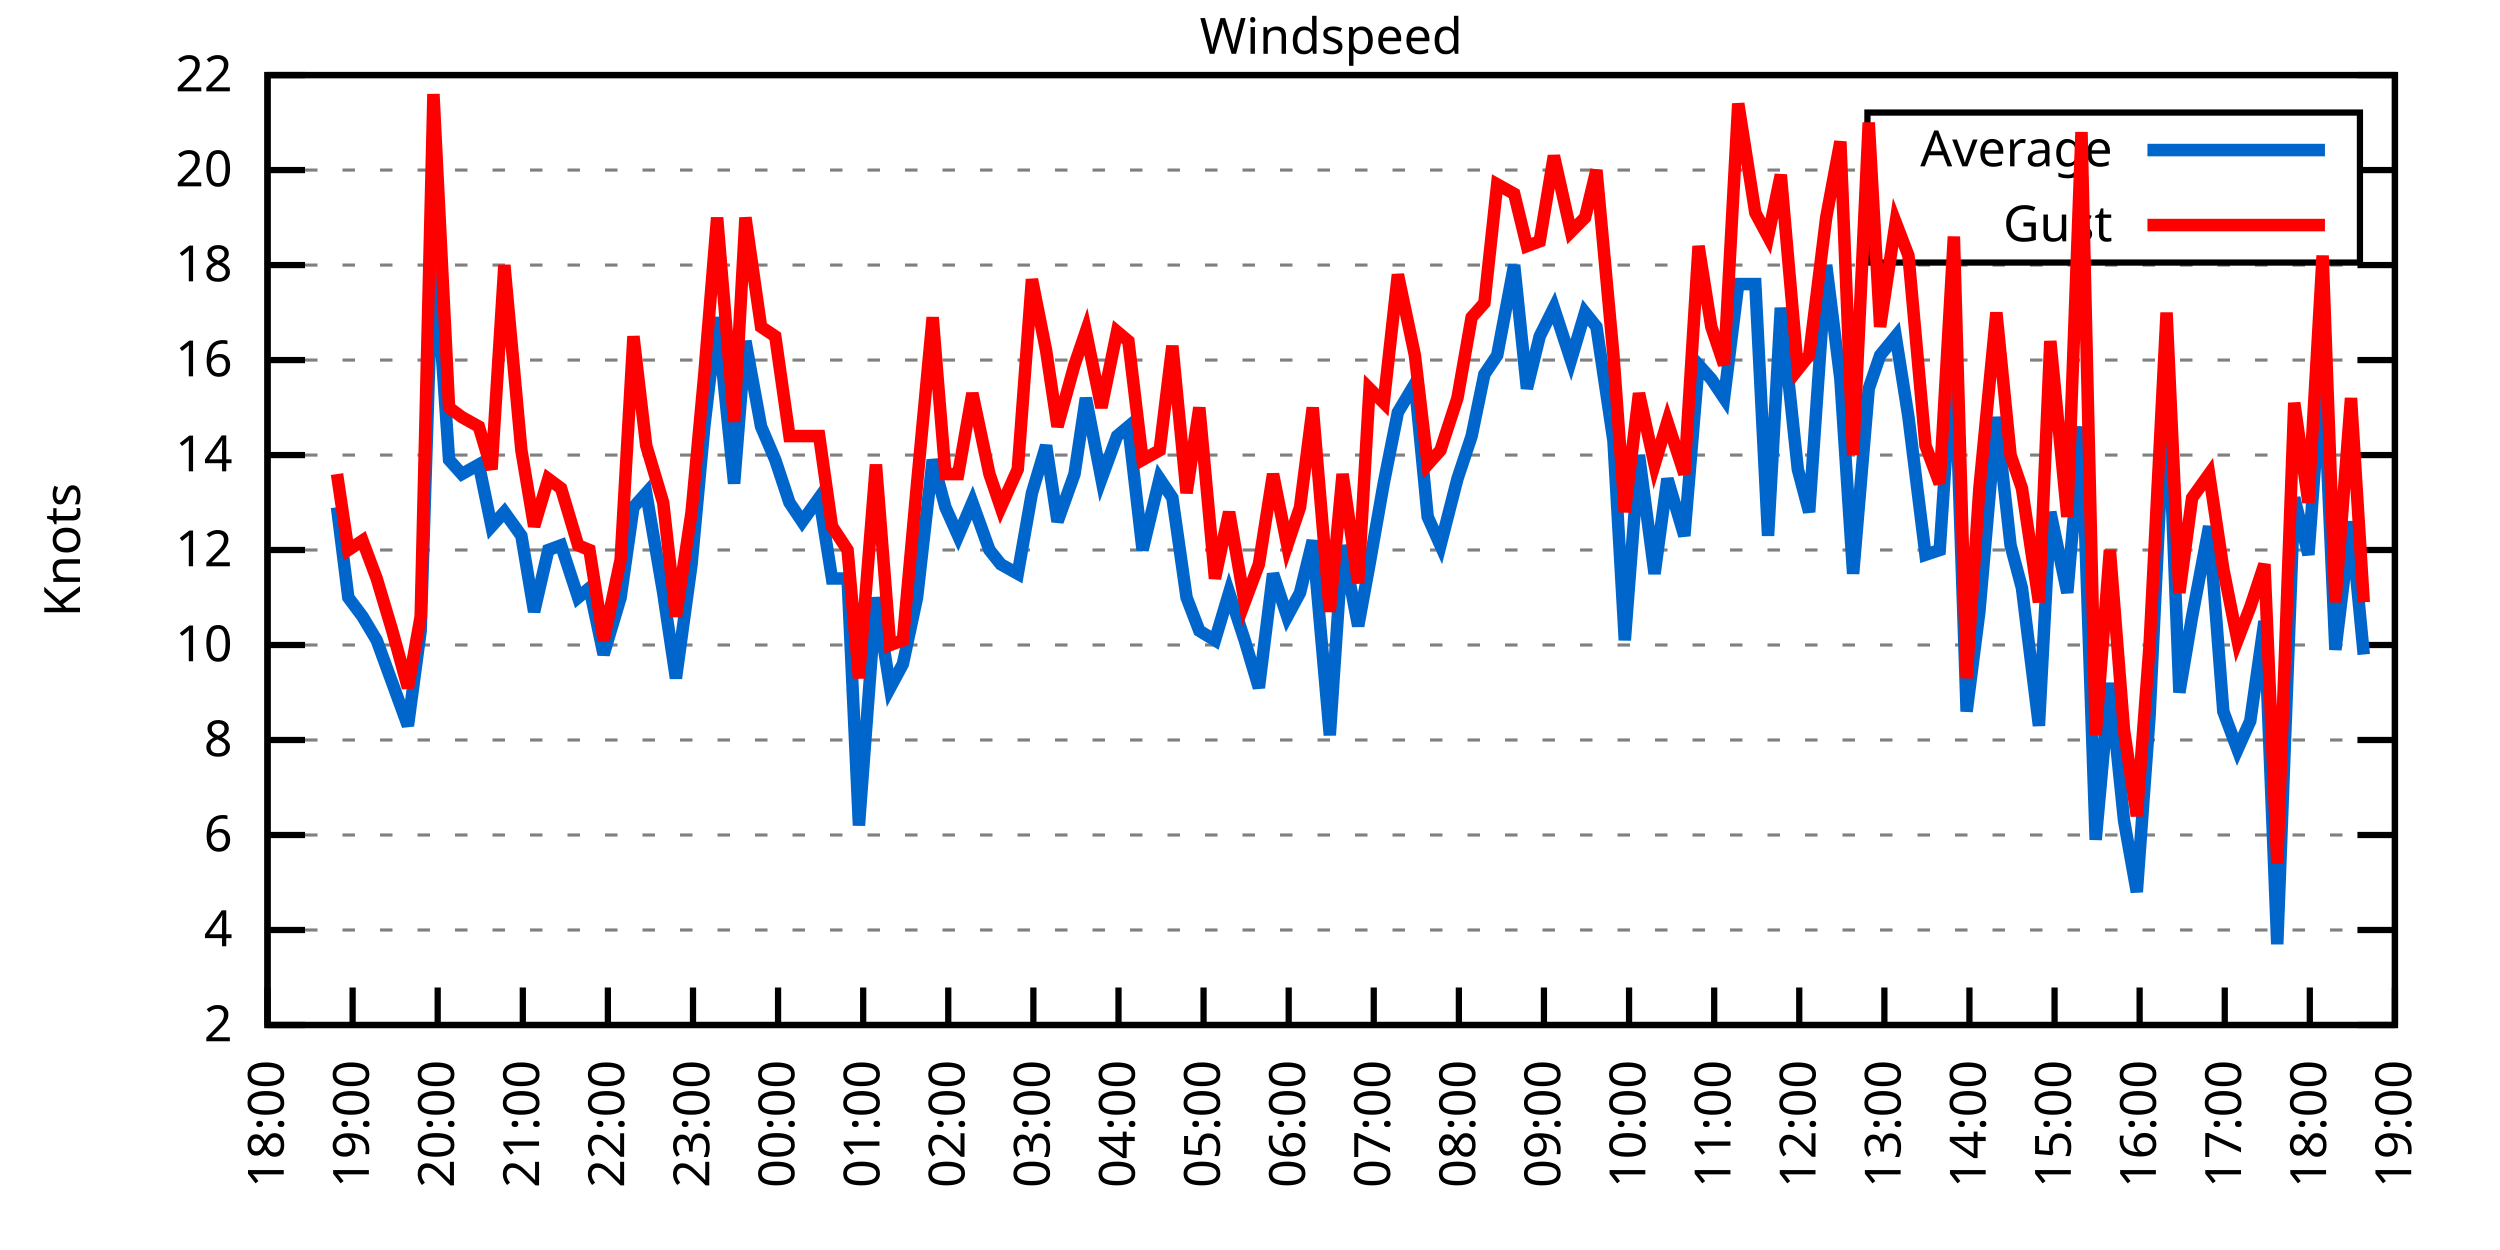
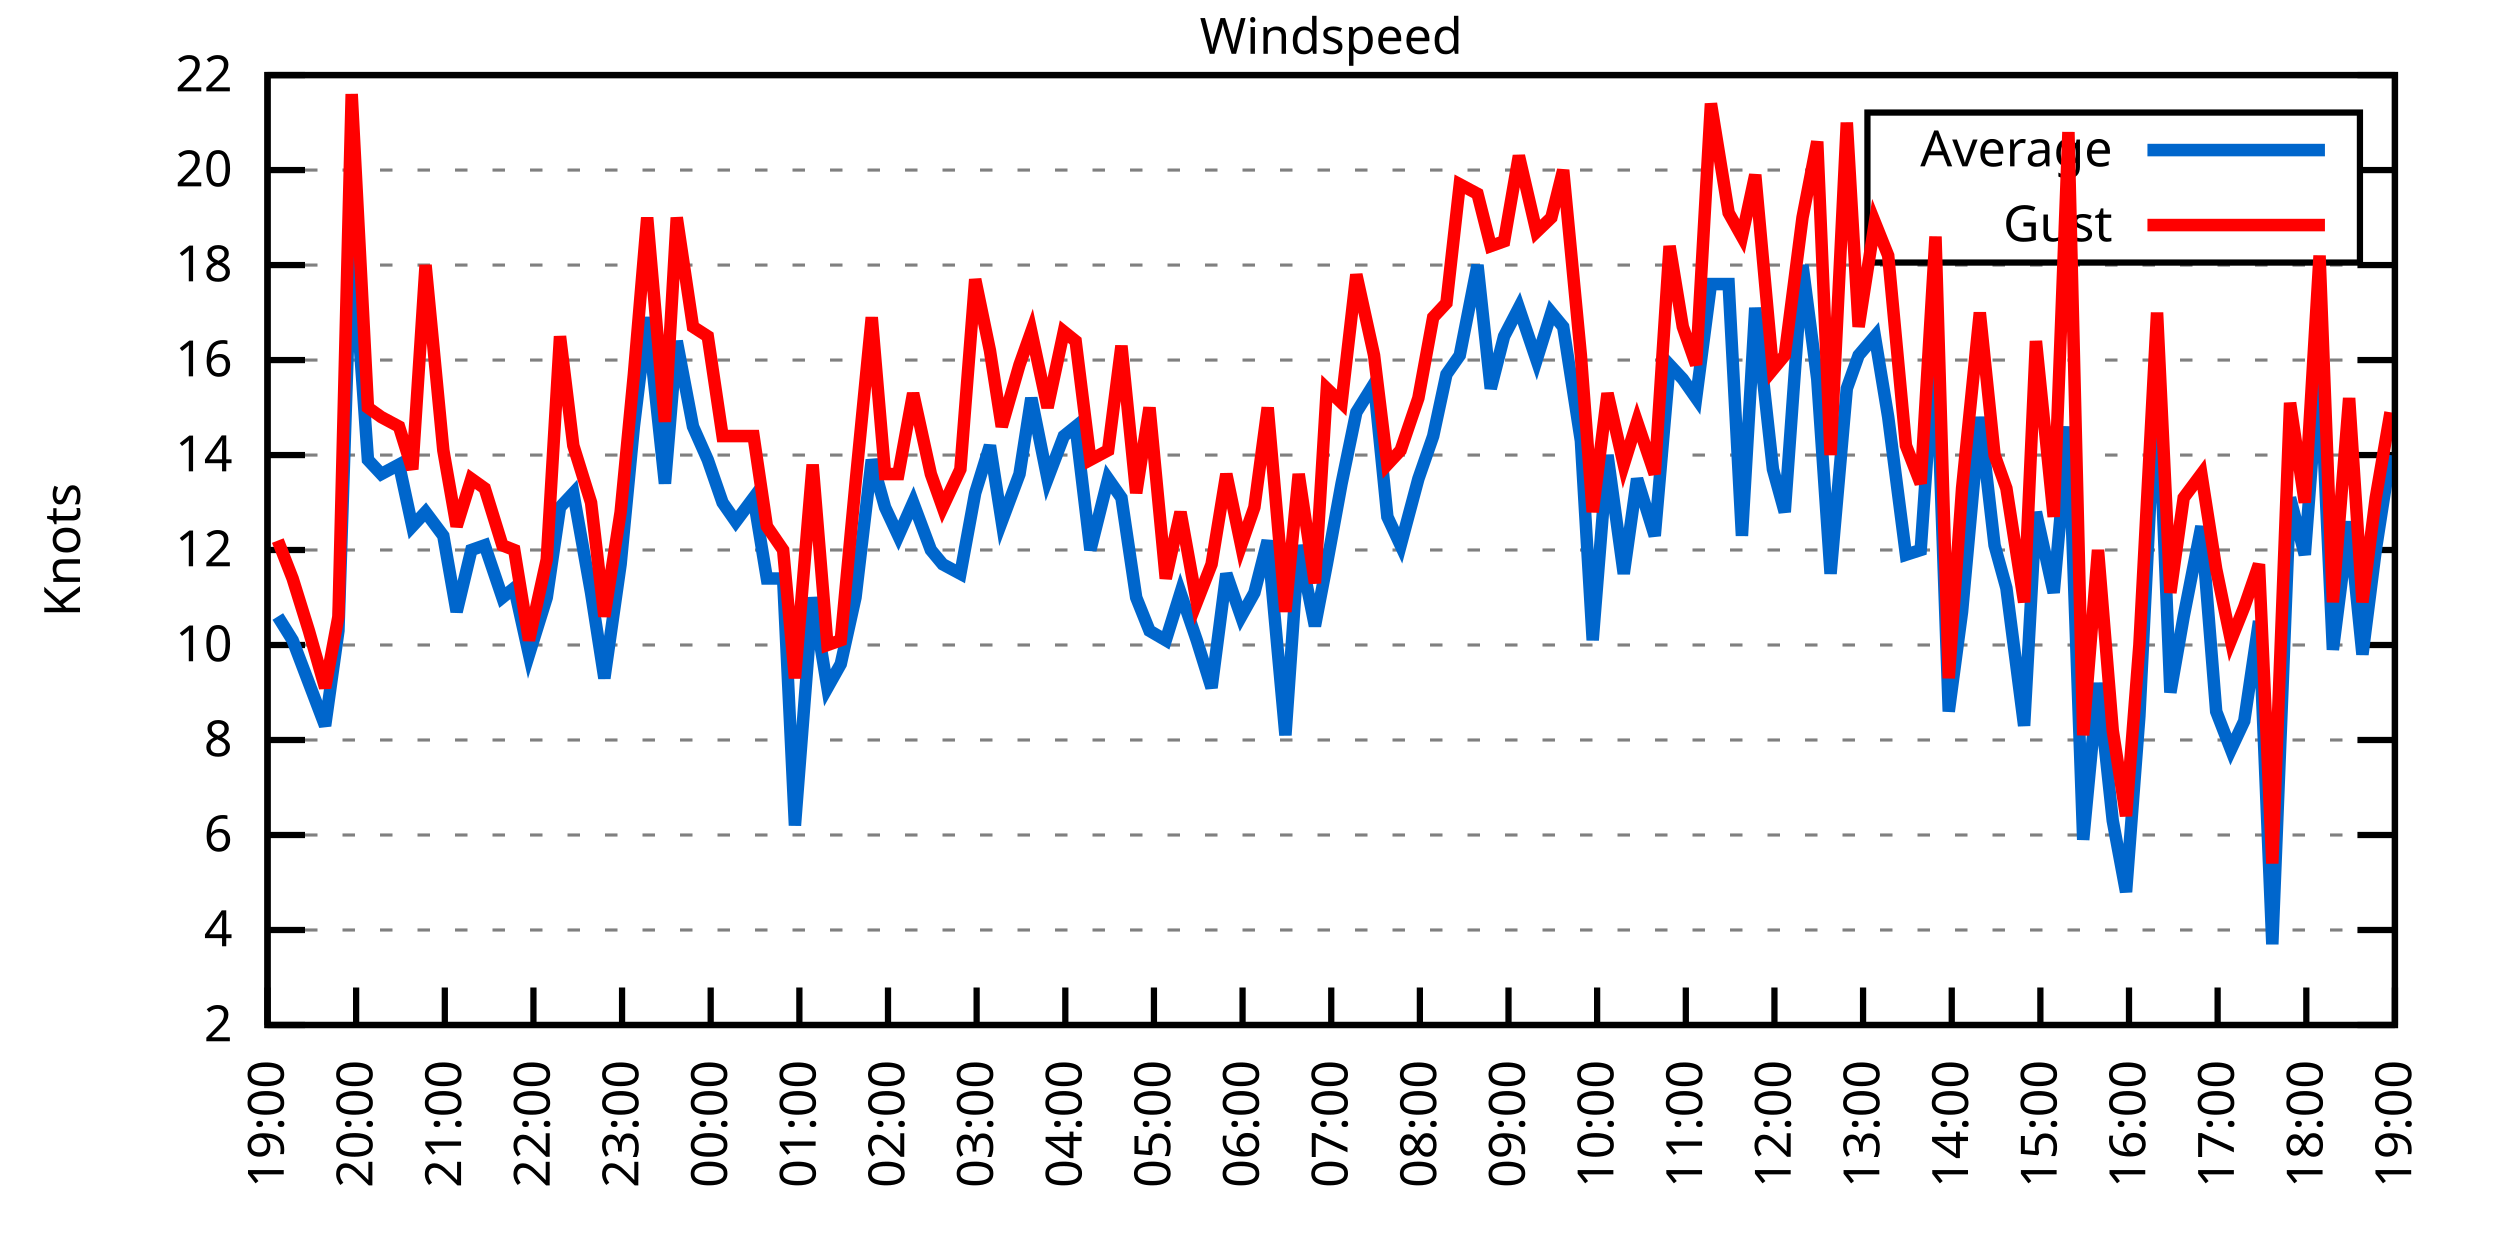
<svg xmlns="http://www.w3.org/2000/svg" xmlns:xlink="http://www.w3.org/1999/xlink" width="400" height="200" viewBox="0 0 400 200">
  <g id="gnuplot_canvas">
    <rect x="0" y="0" width="400" height="200" fill="none" />
    <defs>
      <circle id="gpDot" r="0.5" stroke-width="0.5" stroke="currentColor" />
      <path id="gpPt0" stroke-width="0.333" stroke="currentColor" d="M-1,0 h2 M0,-1 v2" />
      <path id="gpPt1" stroke-width="0.333" stroke="currentColor" d="M-1,-1 L1,1 M1,-1 L-1,1" />
      <path id="gpPt2" stroke-width="0.333" stroke="currentColor" d="M-1,0 L1,0 M0,-1 L0,1 M-1,-1 L1,1 M-1,1 L1,-1" />
      <rect id="gpPt3" stroke-width="0.333" stroke="currentColor" x="-1" y="-1" width="2" height="2" />
      <rect id="gpPt4" stroke-width="0.333" stroke="currentColor" fill="currentColor" x="-1" y="-1" width="2" height="2" />
      <circle id="gpPt5" stroke-width="0.333" stroke="currentColor" cx="0" cy="0" r="1" />
      <use xlink:href="#gpPt5" id="gpPt6" fill="currentColor" stroke="none" />
      <path id="gpPt7" stroke-width="0.333" stroke="currentColor" d="M0,-1.33 L-1.33,0.67 L1.33,0.67 z" />
      <use xlink:href="#gpPt7" id="gpPt8" fill="currentColor" stroke="none" />
      <use xlink:href="#gpPt7" id="gpPt9" stroke="currentColor" transform="rotate(180)" />
      <use xlink:href="#gpPt9" id="gpPt10" fill="currentColor" stroke="none" />
      <use xlink:href="#gpPt3" id="gpPt11" stroke="currentColor" transform="rotate(45)" />
      <use xlink:href="#gpPt11" id="gpPt12" fill="currentColor" stroke="none" />
      <path id="gpPt13" stroke-width="0.333" stroke="currentColor" d="M0,1.330 L1.265,0.411 L0.782,-1.067 L-0.782,-1.076 L-1.265,0.411 z" />
      <use xlink:href="#gpPt13" id="gpPt14" fill="currentColor" stroke="none" />
      <filter id="textbox" filterUnits="objectBoundingBox" x="0" y="0" height="1" width="1">
        <feFlood flood-color="white" flood-opacity="1" result="bgnd" />
        <feComposite in="SourceGraphic" in2="bgnd" operator="atop" />
      </filter>
      <filter id="greybox" filterUnits="objectBoundingBox" x="0" y="0" height="1" width="1">
        <feFlood flood-color="lightgrey" flood-opacity="1" result="grey" />
        <feComposite in="SourceGraphic" in2="grey" operator="atop" />
      </filter>
    </defs>
    <g fill="none" color="white" stroke="currentColor" stroke-width="1.00" stroke-linecap="butt" stroke-linejoin="miter">
</g>
    <g fill="none" color="black" stroke="currentColor" stroke-width="1.00" stroke-linecap="butt" stroke-linejoin="miter">
      <g stroke="none" shape-rendering="crispEdges">
        <polygon fill="rgb(255, 255, 255)" points="42.80,164.00 383.18,164.00 383.18,12.02 42.80,12.02 " />
      </g>
    </g>
    <g fill="none" color="black" stroke="currentColor" stroke-width="1.00" stroke-linecap="butt" stroke-linejoin="miter">
</g>
    <g fill="none" color="black" stroke="black" stroke-width="0.50" stroke-linecap="butt" stroke-linejoin="miter">
</g>
    <g fill="none" color="gray" stroke="currentColor" stroke-width="0.50" stroke-linecap="butt" stroke-linejoin="miter">
      <path stroke="gray" stroke-dasharray="2,4" class="gridline" d="M42.80,164.00 L383.19,164.00  " />
    </g>
    <g fill="none" color="gray" stroke="gray" stroke-width="1.00" stroke-linecap="butt" stroke-linejoin="miter">
</g>
    <g fill="none" color="black" stroke="currentColor" stroke-width="1.00" stroke-linecap="butt" stroke-linejoin="miter">
      <path stroke="black" d="M42.80,164.00 L48.80,164.00 M383.19,164.00 L377.19,164.00  " />
      <g transform="translate(37.20,166.60)" stroke="none" fill="black" font-family="Sans" font-size="8.00" text-anchor="end">
        <text>
          <tspan font-family="Sans"> 2</tspan>
        </text>
      </g>
    </g>
    <g fill="none" color="black" stroke="currentColor" stroke-width="1.00" stroke-linecap="butt" stroke-linejoin="miter">
</g>
    <g fill="none" color="black" stroke="black" stroke-width="0.50" stroke-linecap="butt" stroke-linejoin="miter">
</g>
    <g fill="none" color="gray" stroke="currentColor" stroke-width="0.50" stroke-linecap="butt" stroke-linejoin="miter">
      <path stroke="gray" stroke-dasharray="2,4" class="gridline" d="M42.80,148.80 L383.19,148.80  " />
    </g>
    <g fill="none" color="gray" stroke="gray" stroke-width="1.00" stroke-linecap="butt" stroke-linejoin="miter">
</g>
    <g fill="none" color="black" stroke="currentColor" stroke-width="1.00" stroke-linecap="butt" stroke-linejoin="miter">
      <path stroke="black" d="M42.80,148.80 L48.80,148.80 M383.19,148.80 L377.19,148.80  " />
      <g transform="translate(37.20,151.40)" stroke="none" fill="black" font-family="Sans" font-size="8.00" text-anchor="end">
        <text>
          <tspan font-family="Sans"> 4</tspan>
        </text>
      </g>
    </g>
    <g fill="none" color="black" stroke="currentColor" stroke-width="1.00" stroke-linecap="butt" stroke-linejoin="miter">
</g>
    <g fill="none" color="black" stroke="black" stroke-width="0.50" stroke-linecap="butt" stroke-linejoin="miter">
</g>
    <g fill="none" color="gray" stroke="currentColor" stroke-width="0.50" stroke-linecap="butt" stroke-linejoin="miter">
      <path stroke="gray" stroke-dasharray="2,4" class="gridline" d="M42.80,133.60 L383.19,133.60  " />
    </g>
    <g fill="none" color="gray" stroke="gray" stroke-width="1.00" stroke-linecap="butt" stroke-linejoin="miter">
</g>
    <g fill="none" color="black" stroke="currentColor" stroke-width="1.00" stroke-linecap="butt" stroke-linejoin="miter">
      <path stroke="black" d="M42.80,133.60 L48.80,133.60 M383.19,133.60 L377.19,133.60  " />
      <g transform="translate(37.20,136.20)" stroke="none" fill="black" font-family="Sans" font-size="8.00" text-anchor="end">
        <text>
          <tspan font-family="Sans"> 6</tspan>
        </text>
      </g>
    </g>
    <g fill="none" color="black" stroke="currentColor" stroke-width="1.00" stroke-linecap="butt" stroke-linejoin="miter">
</g>
    <g fill="none" color="black" stroke="black" stroke-width="0.50" stroke-linecap="butt" stroke-linejoin="miter">
</g>
    <g fill="none" color="gray" stroke="currentColor" stroke-width="0.50" stroke-linecap="butt" stroke-linejoin="miter">
      <path stroke="gray" stroke-dasharray="2,4" class="gridline" d="M42.80,118.40 L383.19,118.40  " />
    </g>
    <g fill="none" color="gray" stroke="gray" stroke-width="1.00" stroke-linecap="butt" stroke-linejoin="miter">
</g>
    <g fill="none" color="black" stroke="currentColor" stroke-width="1.00" stroke-linecap="butt" stroke-linejoin="miter">
      <path stroke="black" d="M42.80,118.40 L48.80,118.40 M383.19,118.40 L377.19,118.40  " />
      <g transform="translate(37.20,121.00)" stroke="none" fill="black" font-family="Sans" font-size="8.00" text-anchor="end">
        <text>
          <tspan font-family="Sans"> 8</tspan>
        </text>
      </g>
    </g>
    <g fill="none" color="black" stroke="currentColor" stroke-width="1.00" stroke-linecap="butt" stroke-linejoin="miter">
</g>
    <g fill="none" color="black" stroke="black" stroke-width="0.50" stroke-linecap="butt" stroke-linejoin="miter">
</g>
    <g fill="none" color="gray" stroke="currentColor" stroke-width="0.50" stroke-linecap="butt" stroke-linejoin="miter">
      <path stroke="gray" stroke-dasharray="2,4" class="gridline" d="M42.80,103.20 L383.19,103.20  " />
    </g>
    <g fill="none" color="gray" stroke="gray" stroke-width="1.00" stroke-linecap="butt" stroke-linejoin="miter">
</g>
    <g fill="none" color="black" stroke="currentColor" stroke-width="1.00" stroke-linecap="butt" stroke-linejoin="miter">
      <path stroke="black" d="M42.80,103.20 L48.80,103.20 M383.19,103.20 L377.19,103.20  " />
      <g transform="translate(37.20,105.80)" stroke="none" fill="black" font-family="Sans" font-size="8.00" text-anchor="end">
        <text>
          <tspan font-family="Sans"> 10</tspan>
        </text>
      </g>
    </g>
    <g fill="none" color="black" stroke="currentColor" stroke-width="1.00" stroke-linecap="butt" stroke-linejoin="miter">
</g>
    <g fill="none" color="black" stroke="black" stroke-width="0.50" stroke-linecap="butt" stroke-linejoin="miter">
</g>
    <g fill="none" color="gray" stroke="currentColor" stroke-width="0.50" stroke-linecap="butt" stroke-linejoin="miter">
      <path stroke="gray" stroke-dasharray="2,4" class="gridline" d="M42.80,88.00 L383.19,88.00  " />
    </g>
    <g fill="none" color="gray" stroke="gray" stroke-width="1.00" stroke-linecap="butt" stroke-linejoin="miter">
</g>
    <g fill="none" color="black" stroke="currentColor" stroke-width="1.00" stroke-linecap="butt" stroke-linejoin="miter">
      <path stroke="black" d="M42.80,88.00 L48.80,88.00 M383.19,88.00 L377.19,88.00  " />
      <g transform="translate(37.20,90.60)" stroke="none" fill="black" font-family="Sans" font-size="8.00" text-anchor="end">
        <text>
          <tspan font-family="Sans"> 12</tspan>
        </text>
      </g>
    </g>
    <g fill="none" color="black" stroke="currentColor" stroke-width="1.00" stroke-linecap="butt" stroke-linejoin="miter">
</g>
    <g fill="none" color="black" stroke="black" stroke-width="0.50" stroke-linecap="butt" stroke-linejoin="miter">
</g>
    <g fill="none" color="gray" stroke="currentColor" stroke-width="0.50" stroke-linecap="butt" stroke-linejoin="miter">
      <path stroke="gray" stroke-dasharray="2,4" class="gridline" d="M42.80,72.81 L383.19,72.81  " />
    </g>
    <g fill="none" color="gray" stroke="gray" stroke-width="1.00" stroke-linecap="butt" stroke-linejoin="miter">
</g>
    <g fill="none" color="black" stroke="currentColor" stroke-width="1.00" stroke-linecap="butt" stroke-linejoin="miter">
      <path stroke="black" d="M42.80,72.81 L48.80,72.81 M383.19,72.81 L377.19,72.81  " />
      <g transform="translate(37.20,75.41)" stroke="none" fill="black" font-family="Sans" font-size="8.00" text-anchor="end">
        <text>
          <tspan font-family="Sans"> 14</tspan>
        </text>
      </g>
    </g>
    <g fill="none" color="black" stroke="currentColor" stroke-width="1.00" stroke-linecap="butt" stroke-linejoin="miter">
</g>
    <g fill="none" color="black" stroke="black" stroke-width="0.50" stroke-linecap="butt" stroke-linejoin="miter">
</g>
    <g fill="none" color="gray" stroke="currentColor" stroke-width="0.50" stroke-linecap="butt" stroke-linejoin="miter">
      <path stroke="gray" stroke-dasharray="2,4" class="gridline" d="M42.80,57.61 L383.19,57.61  " />
    </g>
    <g fill="none" color="gray" stroke="gray" stroke-width="1.00" stroke-linecap="butt" stroke-linejoin="miter">
</g>
    <g fill="none" color="black" stroke="currentColor" stroke-width="1.00" stroke-linecap="butt" stroke-linejoin="miter">
      <path stroke="black" d="M42.80,57.61 L48.80,57.61 M383.19,57.61 L377.19,57.61  " />
      <g transform="translate(37.20,60.21)" stroke="none" fill="black" font-family="Sans" font-size="8.00" text-anchor="end">
        <text>
          <tspan font-family="Sans"> 16</tspan>
        </text>
      </g>
    </g>
    <g fill="none" color="black" stroke="currentColor" stroke-width="1.00" stroke-linecap="butt" stroke-linejoin="miter">
</g>
    <g fill="none" color="black" stroke="black" stroke-width="0.50" stroke-linecap="butt" stroke-linejoin="miter">
</g>
    <g fill="none" color="gray" stroke="currentColor" stroke-width="0.50" stroke-linecap="butt" stroke-linejoin="miter">
      <path stroke="gray" stroke-dasharray="2,4" class="gridline" d="M42.80,42.41 L383.19,42.41  " />
    </g>
    <g fill="none" color="gray" stroke="gray" stroke-width="1.00" stroke-linecap="butt" stroke-linejoin="miter">
</g>
    <g fill="none" color="black" stroke="currentColor" stroke-width="1.00" stroke-linecap="butt" stroke-linejoin="miter">
      <path stroke="black" d="M42.80,42.41 L48.80,42.41 M383.19,42.41 L377.19,42.41  " />
      <g transform="translate(37.20,45.01)" stroke="none" fill="black" font-family="Sans" font-size="8.00" text-anchor="end">
        <text>
          <tspan font-family="Sans"> 18</tspan>
        </text>
      </g>
    </g>
    <g fill="none" color="black" stroke="currentColor" stroke-width="1.00" stroke-linecap="butt" stroke-linejoin="miter">
</g>
    <g fill="none" color="black" stroke="black" stroke-width="0.50" stroke-linecap="butt" stroke-linejoin="miter">
</g>
    <g fill="none" color="gray" stroke="currentColor" stroke-width="0.50" stroke-linecap="butt" stroke-linejoin="miter">
      <path stroke="gray" stroke-dasharray="2,4" class="gridline" d="M42.80,27.21 L298.79,27.21 M377.59,27.21 L383.19,27.21  " />
    </g>
    <g fill="none" color="gray" stroke="gray" stroke-width="1.00" stroke-linecap="butt" stroke-linejoin="miter">
</g>
    <g fill="none" color="black" stroke="currentColor" stroke-width="1.00" stroke-linecap="butt" stroke-linejoin="miter">
      <path stroke="black" d="M42.80,27.21 L48.80,27.21 M383.19,27.21 L377.19,27.21  " />
      <g transform="translate(37.20,29.81)" stroke="none" fill="black" font-family="Sans" font-size="8.00" text-anchor="end">
        <text>
          <tspan font-family="Sans"> 20</tspan>
        </text>
      </g>
    </g>
    <g fill="none" color="black" stroke="currentColor" stroke-width="1.00" stroke-linecap="butt" stroke-linejoin="miter">
</g>
    <g fill="none" color="black" stroke="black" stroke-width="0.50" stroke-linecap="butt" stroke-linejoin="miter">
</g>
    <g fill="none" color="gray" stroke="currentColor" stroke-width="0.50" stroke-linecap="butt" stroke-linejoin="miter">
      <path stroke="gray" stroke-dasharray="2,4" class="gridline" d="M42.80,12.01 L383.19,12.01  " />
    </g>
    <g fill="none" color="gray" stroke="gray" stroke-width="1.00" stroke-linecap="butt" stroke-linejoin="miter">
</g>
    <g fill="none" color="black" stroke="currentColor" stroke-width="1.00" stroke-linecap="butt" stroke-linejoin="miter">
      <path stroke="black" d="M42.80,12.01 L48.80,12.01 M383.19,12.01 L377.19,12.01  " />
      <g transform="translate(37.20,14.61)" stroke="none" fill="black" font-family="Sans" font-size="8.00" text-anchor="end">
        <text>
          <tspan font-family="Sans"> 22</tspan>
        </text>
      </g>
    </g>
    <g fill="none" color="black" stroke="currentColor" stroke-width="1.00" stroke-linecap="butt" stroke-linejoin="miter">
      <path stroke="black" d="M42.80,164.00 L42.80,158.00  " />
      <g transform="translate(45.40,169.60) rotate(270.00)" stroke="none" fill="black" font-family="Sans" font-size="8.00" text-anchor="end">
        <text>
-           <tspan font-family="Sans">18:00</tspan>
-         </text>
-       </g>
-     </g>
-     <g fill="none" color="black" stroke="currentColor" stroke-width="1.00" stroke-linecap="butt" stroke-linejoin="miter">
-       <path stroke="black" d="M56.42,164.00 L56.42,158.00  " />
-       <g transform="translate(59.02,169.60) rotate(270.00)" stroke="none" fill="black" font-family="Sans" font-size="8.00" text-anchor="end">
-         <text>
          <tspan font-family="Sans">19:00</tspan>
        </text>
      </g>
    </g>
    <g fill="none" color="black" stroke="currentColor" stroke-width="1.00" stroke-linecap="butt" stroke-linejoin="miter">
-       <path stroke="black" d="M70.03,164.00 L70.03,158.00  " />
-       <g transform="translate(72.63,169.60) rotate(270.00)" stroke="none" fill="black" font-family="Sans" font-size="8.00" text-anchor="end">
+       <path stroke="black" d="M56.98,164.00 L56.98,158.00  " />
+       <g transform="translate(59.58,169.60) rotate(270.00)" stroke="none" fill="black" font-family="Sans" font-size="8.00" text-anchor="end">
        <text>
          <tspan font-family="Sans">20:00</tspan>
        </text>
      </g>
    </g>
    <g fill="none" color="black" stroke="currentColor" stroke-width="1.00" stroke-linecap="butt" stroke-linejoin="miter">
-       <path stroke="black" d="M83.65,164.00 L83.65,158.00  " />
-       <g transform="translate(86.25,169.60) rotate(270.00)" stroke="none" fill="black" font-family="Sans" font-size="8.00" text-anchor="end">
+       <path stroke="black" d="M71.17,164.00 L71.17,158.00  " />
+       <g transform="translate(73.77,169.60) rotate(270.00)" stroke="none" fill="black" font-family="Sans" font-size="8.00" text-anchor="end">
        <text>
          <tspan font-family="Sans">21:00</tspan>
        </text>
      </g>
    </g>
    <g fill="none" color="black" stroke="currentColor" stroke-width="1.00" stroke-linecap="butt" stroke-linejoin="miter">
-       <path stroke="black" d="M97.26,164.00 L97.26,158.00  " />
-       <g transform="translate(99.86,169.60) rotate(270.00)" stroke="none" fill="black" font-family="Sans" font-size="8.00" text-anchor="end">
+       <path stroke="black" d="M85.35,164.00 L85.35,158.00  " />
+       <g transform="translate(87.95,169.60) rotate(270.00)" stroke="none" fill="black" font-family="Sans" font-size="8.00" text-anchor="end">
        <text>
          <tspan font-family="Sans">22:00</tspan>
        </text>
      </g>
    </g>
    <g fill="none" color="black" stroke="currentColor" stroke-width="1.00" stroke-linecap="butt" stroke-linejoin="miter">
-       <path stroke="black" d="M110.88,164.00 L110.88,158.00  " />
-       <g transform="translate(113.48,169.60) rotate(270.00)" stroke="none" fill="black" font-family="Sans" font-size="8.00" text-anchor="end">
+       <path stroke="black" d="M99.53,164.00 L99.53,158.00  " />
+       <g transform="translate(102.13,169.60) rotate(270.00)" stroke="none" fill="black" font-family="Sans" font-size="8.00" text-anchor="end">
        <text>
          <tspan font-family="Sans">23:00</tspan>
        </text>
      </g>
    </g>
    <g fill="none" color="black" stroke="currentColor" stroke-width="1.00" stroke-linecap="butt" stroke-linejoin="miter">
-       <path stroke="black" d="M124.49,164.00 L124.49,158.00  " />
-       <g transform="translate(127.09,169.60) rotate(270.00)" stroke="none" fill="black" font-family="Sans" font-size="8.00" text-anchor="end">
+       <path stroke="black" d="M113.71,164.00 L113.71,158.00  " />
+       <g transform="translate(116.31,169.60) rotate(270.00)" stroke="none" fill="black" font-family="Sans" font-size="8.00" text-anchor="end">
        <text>
          <tspan font-family="Sans">00:00</tspan>
        </text>
      </g>
    </g>
    <g fill="none" color="black" stroke="currentColor" stroke-width="1.00" stroke-linecap="butt" stroke-linejoin="miter">
-       <path stroke="black" d="M138.11,164.00 L138.11,158.00  " />
-       <g transform="translate(140.71,169.60) rotate(270.00)" stroke="none" fill="black" font-family="Sans" font-size="8.00" text-anchor="end">
+       <path stroke="black" d="M127.90,164.00 L127.90,158.00  " />
+       <g transform="translate(130.50,169.60) rotate(270.00)" stroke="none" fill="black" font-family="Sans" font-size="8.00" text-anchor="end">
        <text>
          <tspan font-family="Sans">01:00</tspan>
        </text>
      </g>
    </g>
    <g fill="none" color="black" stroke="currentColor" stroke-width="1.00" stroke-linecap="butt" stroke-linejoin="miter">
-       <path stroke="black" d="M151.72,164.00 L151.72,158.00  " />
-       <g transform="translate(154.32,169.60) rotate(270.00)" stroke="none" fill="black" font-family="Sans" font-size="8.00" text-anchor="end">
+       <path stroke="black" d="M142.08,164.00 L142.08,158.00  " />
+       <g transform="translate(144.68,169.60) rotate(270.00)" stroke="none" fill="black" font-family="Sans" font-size="8.00" text-anchor="end">
        <text>
          <tspan font-family="Sans">02:00</tspan>
        </text>
      </g>
    </g>
    <g fill="none" color="black" stroke="currentColor" stroke-width="1.00" stroke-linecap="butt" stroke-linejoin="miter">
-       <path stroke="black" d="M165.34,164.00 L165.34,158.00  " />
-       <g transform="translate(167.94,169.60) rotate(270.00)" stroke="none" fill="black" font-family="Sans" font-size="8.00" text-anchor="end">
+       <path stroke="black" d="M156.26,164.00 L156.26,158.00  " />
+       <g transform="translate(158.86,169.60) rotate(270.00)" stroke="none" fill="black" font-family="Sans" font-size="8.00" text-anchor="end">
        <text>
          <tspan font-family="Sans">03:00</tspan>
        </text>
      </g>
    </g>
    <g fill="none" color="black" stroke="currentColor" stroke-width="1.00" stroke-linecap="butt" stroke-linejoin="miter">
-       <path stroke="black" d="M178.96,164.00 L178.96,158.00  " />
-       <g transform="translate(181.56,169.60) rotate(270.00)" stroke="none" fill="black" font-family="Sans" font-size="8.00" text-anchor="end">
+       <path stroke="black" d="M170.45,164.00 L170.45,158.00  " />
+       <g transform="translate(173.05,169.60) rotate(270.00)" stroke="none" fill="black" font-family="Sans" font-size="8.00" text-anchor="end">
        <text>
          <tspan font-family="Sans">04:00</tspan>
        </text>
      </g>
    </g>
    <g fill="none" color="black" stroke="currentColor" stroke-width="1.00" stroke-linecap="butt" stroke-linejoin="miter">
-       <path stroke="black" d="M192.57,164.00 L192.57,158.00  " />
-       <g transform="translate(195.17,169.60) rotate(270.00)" stroke="none" fill="black" font-family="Sans" font-size="8.00" text-anchor="end">
+       <path stroke="black" d="M184.63,164.00 L184.63,158.00  " />
+       <g transform="translate(187.23,169.60) rotate(270.00)" stroke="none" fill="black" font-family="Sans" font-size="8.00" text-anchor="end">
        <text>
          <tspan font-family="Sans">05:00</tspan>
        </text>
      </g>
    </g>
    <g fill="none" color="black" stroke="currentColor" stroke-width="1.00" stroke-linecap="butt" stroke-linejoin="miter">
-       <path stroke="black" d="M206.19,164.00 L206.19,158.00  " />
-       <g transform="translate(208.79,169.60) rotate(270.00)" stroke="none" fill="black" font-family="Sans" font-size="8.00" text-anchor="end">
+       <path stroke="black" d="M198.81,164.00 L198.81,158.00  " />
+       <g transform="translate(201.41,169.60) rotate(270.00)" stroke="none" fill="black" font-family="Sans" font-size="8.00" text-anchor="end">
        <text>
          <tspan font-family="Sans">06:00</tspan>
        </text>
      </g>
    </g>
    <g fill="none" color="black" stroke="currentColor" stroke-width="1.00" stroke-linecap="butt" stroke-linejoin="miter">
-       <path stroke="black" d="M219.80,164.00 L219.80,158.00  " />
-       <g transform="translate(222.40,169.60) rotate(270.00)" stroke="none" fill="black" font-family="Sans" font-size="8.00" text-anchor="end">
+       <path stroke="black" d="M213.00,164.00 L213.00,158.00  " />
+       <g transform="translate(215.60,169.60) rotate(270.00)" stroke="none" fill="black" font-family="Sans" font-size="8.00" text-anchor="end">
        <text>
          <tspan font-family="Sans">07:00</tspan>
        </text>
      </g>
    </g>
    <g fill="none" color="black" stroke="currentColor" stroke-width="1.00" stroke-linecap="butt" stroke-linejoin="miter">
-       <path stroke="black" d="M233.42,164.00 L233.42,158.00  " />
-       <g transform="translate(236.02,169.60) rotate(270.00)" stroke="none" fill="black" font-family="Sans" font-size="8.00" text-anchor="end">
+       <path stroke="black" d="M227.18,164.00 L227.18,158.00  " />
+       <g transform="translate(229.78,169.60) rotate(270.00)" stroke="none" fill="black" font-family="Sans" font-size="8.00" text-anchor="end">
        <text>
          <tspan font-family="Sans">08:00</tspan>
        </text>
      </g>
    </g>
    <g fill="none" color="black" stroke="currentColor" stroke-width="1.00" stroke-linecap="butt" stroke-linejoin="miter">
-       <path stroke="black" d="M247.03,164.00 L247.03,158.00  " />
-       <g transform="translate(249.63,169.60) rotate(270.00)" stroke="none" fill="black" font-family="Sans" font-size="8.00" text-anchor="end">
+       <path stroke="black" d="M241.36,164.00 L241.36,158.00  " />
+       <g transform="translate(243.96,169.60) rotate(270.00)" stroke="none" fill="black" font-family="Sans" font-size="8.00" text-anchor="end">
        <text>
          <tspan font-family="Sans">09:00</tspan>
        </text>
      </g>
    </g>
    <g fill="none" color="black" stroke="currentColor" stroke-width="1.00" stroke-linecap="butt" stroke-linejoin="miter">
-       <path stroke="black" d="M260.65,164.00 L260.65,158.00  " />
-       <g transform="translate(263.25,169.60) rotate(270.00)" stroke="none" fill="black" font-family="Sans" font-size="8.00" text-anchor="end">
+       <path stroke="black" d="M255.54,164.00 L255.54,158.00  " />
+       <g transform="translate(258.14,169.60) rotate(270.00)" stroke="none" fill="black" font-family="Sans" font-size="8.00" text-anchor="end">
        <text>
          <tspan font-family="Sans">10:00</tspan>
        </text>
      </g>
    </g>
    <g fill="none" color="black" stroke="currentColor" stroke-width="1.00" stroke-linecap="butt" stroke-linejoin="miter">
-       <path stroke="black" d="M274.27,164.00 L274.27,158.00  " />
-       <g transform="translate(276.87,169.60) rotate(270.00)" stroke="none" fill="black" font-family="Sans" font-size="8.00" text-anchor="end">
+       <path stroke="black" d="M269.73,164.00 L269.73,158.00  " />
+       <g transform="translate(272.33,169.60) rotate(270.00)" stroke="none" fill="black" font-family="Sans" font-size="8.00" text-anchor="end">
        <text>
          <tspan font-family="Sans">11:00</tspan>
        </text>
      </g>
    </g>
    <g fill="none" color="black" stroke="currentColor" stroke-width="1.00" stroke-linecap="butt" stroke-linejoin="miter">
-       <path stroke="black" d="M287.88,164.00 L287.88,158.00  " />
-       <g transform="translate(290.48,169.60) rotate(270.00)" stroke="none" fill="black" font-family="Sans" font-size="8.00" text-anchor="end">
+       <path stroke="black" d="M283.91,164.00 L283.91,158.00  " />
+       <g transform="translate(286.51,169.60) rotate(270.00)" stroke="none" fill="black" font-family="Sans" font-size="8.00" text-anchor="end">
        <text>
          <tspan font-family="Sans">12:00</tspan>
        </text>
      </g>
    </g>
    <g fill="none" color="black" stroke="currentColor" stroke-width="1.00" stroke-linecap="butt" stroke-linejoin="miter">
-       <path stroke="black" d="M301.50,164.00 L301.50,158.00  " />
-       <g transform="translate(304.10,169.60) rotate(270.00)" stroke="none" fill="black" font-family="Sans" font-size="8.00" text-anchor="end">
+       <path stroke="black" d="M298.09,164.00 L298.09,158.00  " />
+       <g transform="translate(300.69,169.60) rotate(270.00)" stroke="none" fill="black" font-family="Sans" font-size="8.00" text-anchor="end">
        <text>
          <tspan font-family="Sans">13:00</tspan>
        </text>
      </g>
    </g>
    <g fill="none" color="black" stroke="currentColor" stroke-width="1.00" stroke-linecap="butt" stroke-linejoin="miter">
-       <path stroke="black" d="M315.11,164.00 L315.11,158.00  " />
-       <g transform="translate(317.71,169.60) rotate(270.00)" stroke="none" fill="black" font-family="Sans" font-size="8.00" text-anchor="end">
+       <path stroke="black" d="M312.28,164.00 L312.28,158.00  " />
+       <g transform="translate(314.88,169.60) rotate(270.00)" stroke="none" fill="black" font-family="Sans" font-size="8.00" text-anchor="end">
        <text>
          <tspan font-family="Sans">14:00</tspan>
        </text>
      </g>
    </g>
    <g fill="none" color="black" stroke="currentColor" stroke-width="1.00" stroke-linecap="butt" stroke-linejoin="miter">
-       <path stroke="black" d="M328.73,164.00 L328.73,158.00  " />
-       <g transform="translate(331.33,169.60) rotate(270.00)" stroke="none" fill="black" font-family="Sans" font-size="8.00" text-anchor="end">
+       <path stroke="black" d="M326.46,164.00 L326.46,158.00  " />
+       <g transform="translate(329.06,169.60) rotate(270.00)" stroke="none" fill="black" font-family="Sans" font-size="8.00" text-anchor="end">
        <text>
          <tspan font-family="Sans">15:00</tspan>
        </text>
      </g>
    </g>
    <g fill="none" color="black" stroke="currentColor" stroke-width="1.00" stroke-linecap="butt" stroke-linejoin="miter">
-       <path stroke="black" d="M342.34,164.00 L342.34,158.00  " />
-       <g transform="translate(344.94,169.60) rotate(270.00)" stroke="none" fill="black" font-family="Sans" font-size="8.00" text-anchor="end">
+       <path stroke="black" d="M340.64,164.00 L340.64,158.00  " />
+       <g transform="translate(343.24,169.60) rotate(270.00)" stroke="none" fill="black" font-family="Sans" font-size="8.00" text-anchor="end">
        <text>
          <tspan font-family="Sans">16:00</tspan>
        </text>
      </g>
    </g>
    <g fill="none" color="black" stroke="currentColor" stroke-width="1.00" stroke-linecap="butt" stroke-linejoin="miter">
-       <path stroke="black" d="M355.96,164.00 L355.96,158.00  " />
-       <g transform="translate(358.56,169.60) rotate(270.00)" stroke="none" fill="black" font-family="Sans" font-size="8.00" text-anchor="end">
+       <path stroke="black" d="M354.82,164.00 L354.82,158.00  " />
+       <g transform="translate(357.42,169.60) rotate(270.00)" stroke="none" fill="black" font-family="Sans" font-size="8.00" text-anchor="end">
        <text>
          <tspan font-family="Sans">17:00</tspan>
        </text>
      </g>
    </g>
    <g fill="none" color="black" stroke="currentColor" stroke-width="1.00" stroke-linecap="butt" stroke-linejoin="miter">
-       <path stroke="black" d="M369.57,164.00 L369.57,158.00  " />
-       <g transform="translate(372.17,169.60) rotate(270.00)" stroke="none" fill="black" font-family="Sans" font-size="8.00" text-anchor="end">
+       <path stroke="black" d="M369.01,164.00 L369.01,158.00  " />
+       <g transform="translate(371.61,169.60) rotate(270.00)" stroke="none" fill="black" font-family="Sans" font-size="8.00" text-anchor="end">
        <text>
          <tspan font-family="Sans">18:00</tspan>
        </text>
      </g>
    </g>
    <g fill="none" color="black" stroke="currentColor" stroke-width="1.00" stroke-linecap="butt" stroke-linejoin="miter">
      <path stroke="black" d="M383.19,164.00 L383.19,158.00  " />
      <g transform="translate(385.79,169.60) rotate(270.00)" stroke="none" fill="black" font-family="Sans" font-size="8.00" text-anchor="end">
        <text>
          <tspan font-family="Sans">19:00</tspan>
        </text>
      </g>
    </g>
    <g fill="none" color="black" stroke="currentColor" stroke-width="1.00" stroke-linecap="butt" stroke-linejoin="miter">
</g>
    <g fill="none" color="black" stroke="currentColor" stroke-width="1.00" stroke-linecap="butt" stroke-linejoin="miter">
      <path stroke="black" d="M42.80,12.01 L42.80,164.00 L383.19,164.00 L383.19,12.01 L42.80,12.01 Z  " />
    </g>
    <g fill="none" color="black" stroke="currentColor" stroke-width="1.00" stroke-linecap="butt" stroke-linejoin="miter">
</g>
    <g fill="none" color="black" stroke="currentColor" stroke-width="1.00" stroke-linecap="butt" stroke-linejoin="miter">
      <path stroke="black" d="M298.79,42.01 L298.79,18.01 L377.59,18.01 L377.59,42.01 L298.79,42.01 Z  " />
    </g>
    <g id="Windspeed_plot_1">
      <g fill="none" color="white" stroke="black" stroke-width="2.00" stroke-linecap="butt" stroke-linejoin="miter">
</g>
      <g fill="none" color="black" stroke="currentColor" stroke-width="2.00" stroke-linecap="butt" stroke-linejoin="miter">
        <g transform="translate(337.99,26.61)" stroke="none" fill="black" font-family="Sans" font-size="8.00" text-anchor="end">
          <text>
            <tspan font-family="Sans">Average</tspan>
          </text>
        </g>
      </g>
      <g fill="none" color="black" stroke="currentColor" stroke-width="2.00" stroke-linecap="butt" stroke-linejoin="miter">
-         <path stroke="rgb(  0, 102, 204)" d="M343.59,24.01 L371.99,24.01 M53.92,81.17 L55.73,95.60 L58.00,98.64 L60.27,102.44 L62.77,109.28 L65.27,116.12   L67.31,100.92 L69.35,37.09 L71.85,73.57 L73.89,75.85 L76.61,74.33 L78.65,84.21 L80.70,81.93 L83.42,85.73   L85.46,97.88 L87.73,88.00 L89.77,87.25 L92.50,95.60 L94.31,94.08 L96.58,104.72 L99.30,95.60 L101.35,81.17   L103.39,78.89 L106.11,94.84 L108.15,108.52 L110.65,90.28 L112.69,68.25 L114.74,50.77 L117.46,77.37 L119.27,54.57   L121.77,68.25 L124.04,73.57 L126.31,80.41 L128.35,83.45 L131.07,79.65 L133.12,92.56 L135.61,92.56 L137.43,132.08   L140.15,95.60 L142.42,110.04 L144.46,106.24 L146.73,95.60 L149.23,73.57 L151.27,81.17 L153.31,85.73 L155.58,80.41   L158.31,88.00 L160.12,90.28 L162.84,91.80 L165.11,78.89 L167.38,71.29 L169.20,83.45 L171.92,75.85 L173.74,63.69   L176.23,76.61 L178.73,69.77 L180.54,68.25 L182.81,88.00 L185.54,76.61 L187.58,79.65 L189.85,95.60 L191.89,100.92   L194.39,102.44 L196.66,94.84 L199.15,102.44 L201.42,110.04 L203.69,91.80 L205.96,98.64 L208.00,94.84 L210.04,86.49   L212.77,117.64 L214.81,87.25 L217.31,100.16 L219.12,90.28 L221.39,77.37 L223.66,65.97 L226.38,61.41 L228.43,82.69   L230.47,87.25 L233.19,76.61 L235.46,69.77 L237.50,59.89 L239.55,56.85 L242.27,42.41 L244.31,62.17 L246.35,53.81   L248.62,49.25 L251.35,57.61 L253.61,50.01 L255.43,52.29 L258.15,70.53 L259.97,102.44 L262.24,72.81 L264.73,91.80   L266.78,76.61 L269.50,85.73 L271.77,58.37 L273.81,60.65 L275.85,63.69 L278.12,45.45 L280.85,45.45 L282.89,85.73   L284.93,49.25 L287.65,75.09 L289.47,81.93 L292.19,42.41 L294.46,60.65 L296.50,91.80 L299.00,62.17 L300.82,56.85   L303.31,53.81 L305.35,66.73 L308.08,88.76 L310.35,88.00 L312.62,53.81 L314.66,113.84 L316.70,97.88 L319.42,66.73   L321.69,87.25 L323.51,94.08 L326.23,116.12 L328.05,81.93 L330.77,94.84 L333.04,68.25 L335.31,134.36 L337.58,109.28   L339.85,131.32 L341.89,142.72 L343.93,114.60 L346.65,58.37 L348.70,110.80 L350.74,98.64 L353.46,84.21 L355.73,113.84   L358.00,119.92 L360.04,115.36 L362.31,99.40 L364.36,151.08 L367.08,79.65 L369.35,88.76 L371.62,57.61 L373.66,103.96   L376.16,83.45 L378.20,104.72  " />
+         <path stroke="rgb(  0, 102, 204)" d="M343.59,24.01 L371.99,24.01 M44.45,98.64 L46.82,102.44 L49.42,109.28 L52.02,116.12 L54.15,100.92 L56.27,37.09   L58.87,73.57 L61.00,75.85 L63.84,74.33 L65.97,84.21 L68.09,81.93 L70.93,85.73 L73.06,97.88 L75.42,88.00   L77.55,87.25 L80.38,95.60 L82.28,94.08 L84.64,104.72 L87.48,95.60 L89.60,81.17 L91.73,78.89 L94.57,94.84   L96.70,108.52 L99.30,90.28 L101.42,68.25 L103.55,50.77 L106.39,77.37 L108.28,54.57 L110.88,68.25 L113.24,73.57   L115.61,80.41 L117.73,83.45 L120.57,79.65 L122.70,92.56 L125.30,92.56 L127.19,132.08 L130.02,95.60 L132.39,110.04   L134.52,106.24 L136.88,95.60 L139.48,73.57 L141.61,81.17 L143.74,85.73 L146.10,80.41 L148.94,88.00 L150.83,90.28   L153.66,91.80 L156.03,78.89 L158.39,71.29 L160.28,83.45 L163.12,75.85 L165.01,63.69 L167.61,76.61 L170.21,69.77   L172.10,68.25 L174.46,88.00 L177.30,76.61 L179.43,79.65 L181.79,95.60 L183.92,100.92 L186.52,102.44 L188.88,94.84   L191.48,102.44 L193.85,110.04 L196.21,91.80 L198.58,98.64 L200.70,94.84 L202.83,86.49 L205.67,117.64 L207.79,87.25   L210.39,100.16 L212.29,90.28 L214.65,77.37 L217.01,65.97 L219.85,61.41 L221.98,82.69 L224.10,87.25 L226.94,76.61   L229.31,69.77 L231.43,59.89 L233.56,56.85 L236.40,42.41 L238.52,62.17 L240.65,53.81 L243.02,49.25 L245.85,57.61   L248.22,50.01 L250.11,52.29 L252.94,70.53 L254.83,102.44 L257.20,72.81 L259.80,91.80 L261.93,76.61 L264.76,85.73   L267.13,58.37 L269.25,60.65 L271.38,63.69 L273.75,45.45 L276.58,45.45 L278.71,85.73 L280.84,49.25 L283.67,75.09   L285.56,81.93 L288.40,42.41 L290.76,60.65 L292.89,91.80 L295.49,62.17 L297.38,56.85 L299.98,53.81 L302.11,66.73   L304.95,88.76 L307.31,88.00 L309.68,53.81 L311.80,113.84 L313.93,97.88 L316.77,66.73 L319.13,87.25 L321.02,94.08   L323.86,116.12 L325.75,81.93 L328.59,94.84 L330.95,68.25 L333.31,134.36 L335.68,109.28 L338.04,131.32 L340.17,142.72   L342.30,114.60 L345.13,58.37 L347.26,110.80 L349.39,98.64 L352.22,84.21 L354.59,113.84 L356.95,119.92 L359.08,115.36   L361.44,99.40 L363.57,151.08 L366.41,79.65 L368.77,88.76 L371.13,57.61 L373.26,103.96 L375.86,83.45 L377.99,104.72   L380.12,88.00 L382.48,72.81  " />
      </g>
    </g>
    <g id="Windspeed_plot_2">
      <g fill="none" color="black" stroke="currentColor" stroke-width="2.00" stroke-linecap="butt" stroke-linejoin="miter">
        <g transform="translate(337.99,38.61)" stroke="none" fill="black" font-family="Sans" font-size="8.00" text-anchor="end">
          <text>
            <tspan font-family="Sans">Gust</tspan>
          </text>
        </g>
      </g>
      <g fill="none" color="black" stroke="currentColor" stroke-width="2.00" stroke-linecap="butt" stroke-linejoin="miter">
-         <path stroke="rgb(255,   0,   0)" d="M343.59,36.01 L371.99,36.01 M53.92,75.85 L55.73,88.00 L58.00,86.49 L60.27,92.56 L62.77,100.92 L65.27,110.04   L67.31,98.64 L69.35,15.05 L71.85,65.21 L73.89,66.73 L76.61,68.25 L78.65,75.09 L80.70,42.41 L83.42,72.05   L85.46,84.21 L87.73,76.61 L89.77,78.13 L92.50,87.25 L94.31,88.00 L96.58,102.44 L99.30,89.52 L101.35,53.81   L103.39,71.29 L106.11,80.41 L108.15,98.64 L110.65,81.93 L112.69,59.89 L114.74,34.81 L117.46,67.49 L119.27,34.81   L121.77,52.29 L124.04,53.81 L126.31,69.77 L128.35,69.77 L131.07,69.77 L133.12,84.21 L135.61,88.00 L137.43,108.52   L140.15,74.33 L142.42,103.20 L144.46,102.44 L146.73,77.37 L149.23,50.77 L151.27,75.85 L153.31,75.85 L155.58,62.93   L158.31,75.85 L160.12,81.17 L162.84,75.09 L165.11,44.69 L167.38,56.09 L169.20,68.25 L171.92,58.37 L173.74,53.05   L176.23,65.21 L178.73,53.05 L180.54,54.57 L182.81,73.57 L185.54,72.05 L187.58,55.33 L189.85,78.89 L191.89,65.21   L194.39,92.56 L196.66,81.93 L199.15,96.36 L201.42,90.28 L203.69,75.85 L205.96,87.25 L208.00,81.17 L210.04,65.21   L212.77,97.88 L214.81,75.85 L217.31,93.32 L219.12,62.17 L221.39,64.45 L223.66,43.93 L226.38,56.85 L228.43,74.33   L230.47,72.05 L233.19,63.69 L235.46,50.77 L237.50,48.49 L239.55,29.49 L242.27,31.01 L244.31,39.37 L246.35,38.61   L248.62,24.93 L251.35,37.09 L253.61,34.81 L255.43,27.21 L258.15,56.85 L259.97,81.93 L262.24,62.93 L264.73,74.33   L266.78,67.49 L269.50,75.85 L271.77,39.37 L273.81,52.29 L275.85,58.37 L278.12,16.57 L280.85,34.05 L282.89,37.85   L284.93,27.97 L287.65,59.13 L289.47,56.85 L292.19,34.81 L294.46,22.65 L296.50,72.81 L299.00,19.61 L300.82,52.29   L303.31,35.57 L305.35,40.89 L308.08,71.29 L310.35,77.37 L312.62,37.85 L314.66,108.52 L316.70,78.13 L319.42,50.01   L321.69,72.81 L323.51,78.13 L326.23,96.36 L328.05,54.57 L330.77,82.69 L333.04,21.13 L335.31,117.64 L337.58,88.00   L339.85,116.88 L341.89,130.56 L343.93,103.20 L346.65,50.01 L348.70,94.84 L350.74,79.65 L353.46,75.85 L355.73,91.04   L358.00,102.44 L360.04,97.12 L362.31,90.28 L364.36,138.16 L367.08,64.45 L369.35,80.41 L371.62,40.89 L373.66,96.36   L376.16,63.69 L378.20,96.36  " />
+         <path stroke="rgb(255,   0,   0)" d="M343.59,36.01 L371.99,36.01 M44.45,86.49 L46.82,92.56 L49.42,100.92 L52.02,110.04 L54.15,98.64 L56.27,15.05   L58.87,65.21 L61.00,66.73 L63.84,68.25 L65.97,75.09 L68.09,42.41 L70.93,72.05 L73.06,84.21 L75.42,76.61   L77.55,78.13 L80.38,87.25 L82.28,88.00 L84.64,102.44 L87.48,89.52 L89.60,53.81 L91.73,71.29 L94.57,80.41   L96.70,98.64 L99.30,81.93 L101.42,59.89 L103.55,34.81 L106.39,67.49 L108.28,34.81 L110.88,52.29 L113.24,53.81   L115.61,69.77 L117.73,69.77 L120.57,69.77 L122.70,84.21 L125.30,88.00 L127.19,108.52 L130.02,74.33 L132.39,103.20   L134.52,102.44 L136.88,77.37 L139.48,50.77 L141.61,75.85 L143.74,75.85 L146.10,62.93 L148.94,75.85 L150.83,81.17   L153.66,75.09 L156.03,44.69 L158.39,56.09 L160.28,68.25 L163.12,58.37 L165.01,53.05 L167.61,65.21 L170.21,53.05   L172.10,54.57 L174.46,73.57 L177.30,72.05 L179.43,55.33 L181.79,78.89 L183.92,65.21 L186.52,92.56 L188.88,81.93   L191.48,96.36 L193.85,90.28 L196.21,75.85 L198.58,87.25 L200.70,81.17 L202.83,65.21 L205.67,97.88 L207.79,75.85   L210.39,93.32 L212.29,62.17 L214.65,64.45 L217.01,43.93 L219.85,56.85 L221.98,74.33 L224.10,72.05 L226.94,63.69   L229.31,50.77 L231.43,48.49 L233.56,29.49 L236.40,31.01 L238.52,39.37 L240.65,38.61 L243.02,24.93 L245.85,37.09   L248.22,34.81 L250.11,27.21 L252.94,56.85 L254.83,81.93 L257.20,62.93 L259.80,74.33 L261.93,67.49 L264.76,75.85   L267.13,39.37 L269.25,52.29 L271.38,58.37 L273.75,16.57 L276.58,34.05 L278.71,37.85 L280.84,27.97 L283.67,59.13   L285.56,56.85 L288.40,34.81 L290.76,22.65 L292.89,72.81 L295.49,19.61 L297.38,52.29 L299.98,35.57 L302.11,40.89   L304.95,71.29 L307.31,77.37 L309.68,37.85 L311.80,108.52 L313.93,78.13 L316.77,50.01 L319.13,72.81 L321.02,78.13   L323.86,96.36 L325.75,54.57 L328.59,82.69 L330.95,21.13 L333.31,117.64 L335.68,88.00 L338.04,116.88 L340.17,130.56   L342.30,103.20 L345.13,50.01 L347.26,94.84 L349.39,79.65 L352.22,75.85 L354.59,91.04 L356.95,102.44 L359.08,97.12   L361.44,90.28 L363.57,138.16 L366.41,64.45 L368.77,80.41 L371.13,40.89 L373.26,96.36 L375.86,63.69 L377.99,96.36   L380.12,79.65 L382.48,65.97  " />
      </g>
    </g>
    <g fill="none" color="black" stroke="currentColor" stroke-width="2.00" stroke-linecap="butt" stroke-linejoin="miter">
</g>
    <g fill="none" color="black" stroke="black" stroke-width="1.00" stroke-linecap="butt" stroke-linejoin="miter">
</g>
    <g fill="none" color="black" stroke="currentColor" stroke-width="1.00" stroke-linecap="butt" stroke-linejoin="miter">
      <path stroke="black" d="M42.80,12.01 L42.80,164.00 L383.19,164.00 L383.19,12.01 L42.80,12.01 Z  " />
      <g transform="translate(12.80,88.01) rotate(270.00)" stroke="none" fill="black" font-family="Sans" font-size="8.00" text-anchor="middle">
        <text>
          <tspan font-family="Sans">Knots</tspan>
        </text>
      </g>
    </g>
    <g fill="none" color="black" stroke="currentColor" stroke-width="1.00" stroke-linecap="butt" stroke-linejoin="miter">
</g>
    <g fill="none" color="black" stroke="currentColor" stroke-width="1.00" stroke-linecap="butt" stroke-linejoin="miter">
      <g transform="translate(212.99,8.61)" stroke="none" fill="black" font-family="Sans" font-size="8.00" text-anchor="middle">
        <text>
          <tspan font-family="Sans">Windspeed</tspan>
        </text>
      </g>
    </g>
    <g fill="none" color="black" stroke="currentColor" stroke-width="1.00" stroke-linecap="butt" stroke-linejoin="miter">
</g>
  </g>
</svg>
